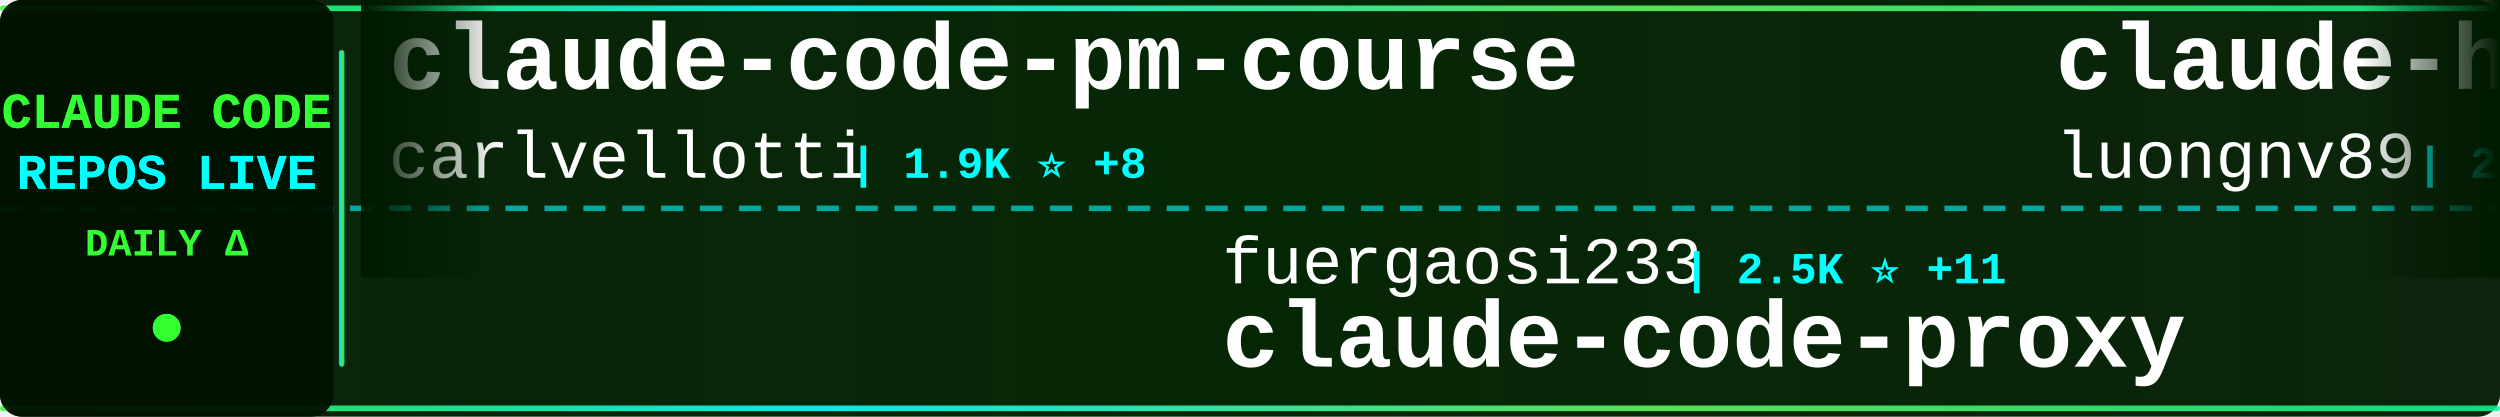
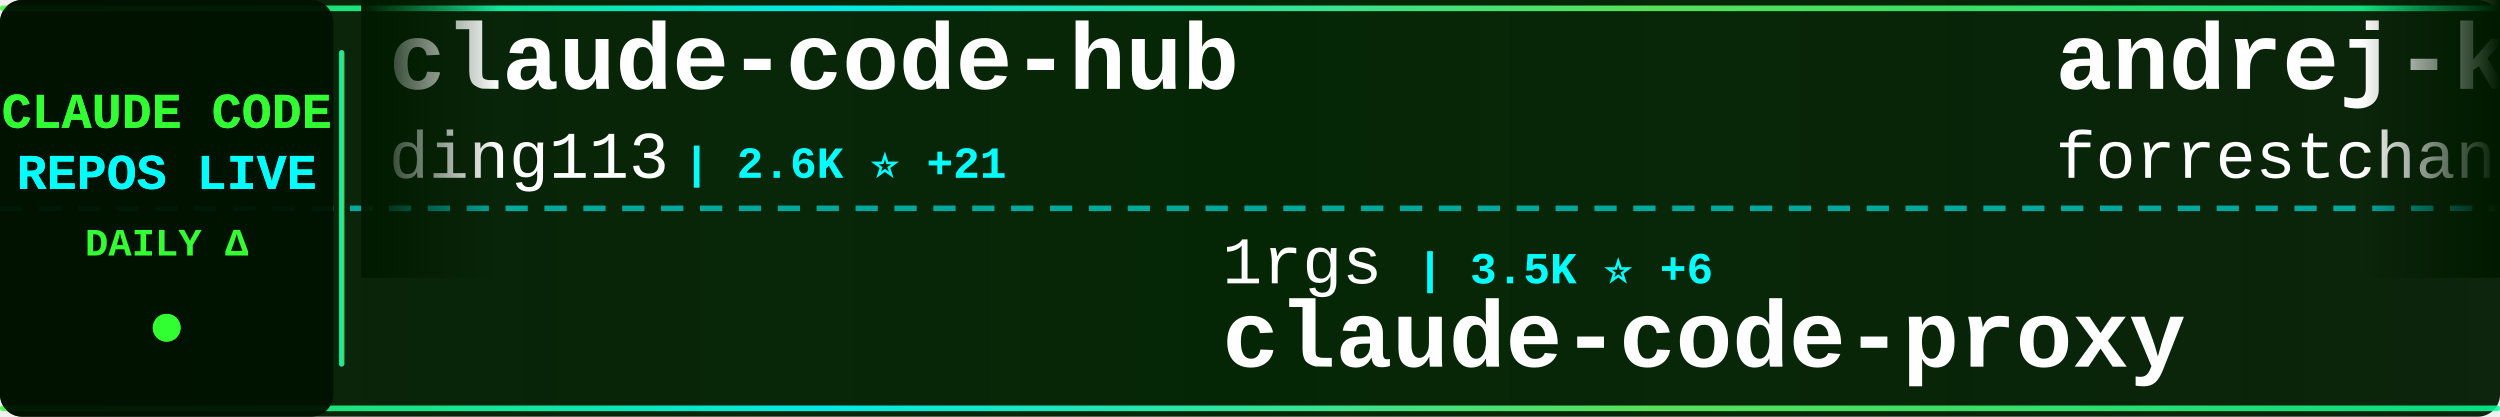
<svg xmlns="http://www.w3.org/2000/svg" width="900" height="150">
  <defs>
    <linearGradient id="tickerBg" x1="0%" y1="0%" x2="100%" y2="0%">
      <stop offset="0%" style="stop-color:#001a00;stop-opacity:0.95" />
      <stop offset="50%" style="stop-color:#002200;stop-opacity:0.98" />
      <stop offset="100%" style="stop-color:#001a00;stop-opacity:0.95" />
    </linearGradient>
    <linearGradient id="borderGrad" x1="0%" y1="0%" x2="100%" y2="0%">
      <stop offset="0%" style="stop-color:#33ff33;stop-opacity:0.85">
        <animate attributeName="stop-opacity" values="0.85;1;0.85" dur="2s" repeatCount="indefinite" />
      </stop>
      <stop offset="33%" style="stop-color:#00ffff;stop-opacity:0.9">
        <animate attributeName="stop-opacity" values="0.9;1;0.9" dur="2.2s" repeatCount="indefinite" />
      </stop>
      <stop offset="66%" style="stop-color:#66ff66;stop-opacity:0.85">
        <animate attributeName="stop-opacity" values="0.85;1;0.85" dur="1.8s" repeatCount="indefinite" />
      </stop>
      <stop offset="100%" style="stop-color:#00ff99;stop-opacity:0.85">
        <animate attributeName="stop-opacity" values="0.85;1;0.85" dur="2s" repeatCount="indefinite" />
      </stop>
    </linearGradient>
    <filter id="textGlow">
      <feGaussianBlur stdDeviation="0.1" result="coloredBlur" />
      <feMerge>
        <feMergeNode in="coloredBlur" />
        <feMergeNode in="SourceGraphic" />
      </feMerge>
    </filter>
    <filter id="metricGlow">
      <feGaussianBlur stdDeviation="0.2" result="coloredBlur" />
      <feMerge>
        <feMergeNode in="coloredBlur" />
        <feMergeNode in="SourceGraphic" />
      </feMerge>
    </filter>
    <linearGradient id="leftFade" x1="0%" y1="0%" x2="100%" y2="0%">
      <stop offset="0%" style="stop-color:#001a00;stop-opacity:1" />
      <stop offset="100%" style="stop-color:#001a00;stop-opacity:0" />
    </linearGradient>
    <linearGradient id="rightFade" x1="0%" y1="0%" x2="100%" y2="0%">
      <stop offset="0%" style="stop-color:#001a00;stop-opacity:0" />
      <stop offset="100%" style="stop-color:#001a00;stop-opacity:1" />
    </linearGradient>
  </defs>
  <rect width="900" height="150" fill="url(#tickerBg)" rx="8" />
  <rect x="0" y="2" width="900" height="2" fill="url(#borderGrad)" rx="1" />
  <rect x="0" y="146" width="900" height="2" fill="url(#borderGrad)" rx="1" />
  <line x1="0" y1="75" x2="900" y2="75" stroke="#00ffff" stroke-width="2" stroke-dasharray="8 6" opacity="0.6" />
  <rect x="0" y="0" width="120" height="150" fill="#001100" opacity="0.95" rx="8" />
  <text x="60" y="46" font-family="'Courier New', monospace" font-size="18" font-weight="bold" fill="#33ff33" text-anchor="middle" filter="url(#textGlow)">
    CLAUDE CODE
  </text>
  <text x="60" y="68" font-family="'Courier New', monospace" font-size="18" font-weight="bold" fill="#00ffff" text-anchor="middle" filter="url(#textGlow)">
    REPOS LIVE
  </text>
  <text x="60" y="92" font-family="'Courier New', monospace" font-size="14" font-weight="bold" fill="#33ff33" text-anchor="middle">
    DAILY Δ
  </text>
  <circle cx="60" cy="118" r="5" fill="#33ff33" filter="url(#metricGlow)">
    <animate attributeName="r" values="4;6;4" dur="1.5s" repeatCount="indefinite" />
    <animate attributeName="opacity" values="0.6;1;0.6" dur="1.5s" repeatCount="indefinite" />
  </circle>
  <rect x="122" y="18" width="2" height="114" fill="url(#borderGrad)" rx="1" />
  <clipPath id="tickerClip">
    <rect x="130" y="0" width="770" height="150" />
  </clipPath>
  <g clip-path="url(#tickerClip)">
    <g id="tickerItems">
      <animateTransform attributeName="transform" attributeType="XML" type="translate" from="0 0" to="-3000 0" dur="54s" repeatCount="indefinite" />
      <g transform="translate(0, 0)">
-         <text x="140" y="32" font-family="'Courier New', monospace" font-size="34" font-weight="bold" fill="#ffffff">claude-code-pm-course</text>
-         <text x="140" y="64" font-family="'Courier New', monospace" font-size="24" font-weight="normal" fill="#ffffff" opacity="1.0">carlvellotti</text>
-         <text x="306" y="64" font-family="'Courier New', monospace" font-size="16" font-weight="bold" fill="#00ffff"> | 1.9K ⭐ +8</text>
+         <text x="140" y="32" font-family="'Courier New', monospace" font-size="34" font-weight="bold" fill="#ffffff">claude-code-hub</text>
+         <text x="140" y="64" font-family="'Courier New', monospace" font-size="24" font-weight="normal" fill="#ffffff" opacity="1.0">ding113</text>
+         <text x="246" y="64" font-family="'Courier New', monospace" font-size="16" font-weight="bold" fill="#00ffff"> | 2.6K ⭐ +21</text>
      </g>
      <g transform="translate(300, 0)">
-         <text x="140" y="102" font-family="'Courier New', monospace" font-size="24" font-weight="normal" fill="#ffffff" opacity="1.0">fuergaosi233</text>
-         <text x="306" y="102" font-family="'Courier New', monospace" font-size="16" font-weight="bold" fill="#00ffff"> | 2.5K ⭐ +11</text>
+         <text x="140" y="102" font-family="'Courier New', monospace" font-size="24" font-weight="normal" fill="#ffffff" opacity="1.0">1rgs</text>
+         <text x="210" y="102" font-family="'Courier New', monospace" font-size="16" font-weight="bold" fill="#00ffff"> | 3.5K ⭐ +6</text>
        <text x="140" y="132" font-family="'Courier New', monospace" font-size="34" font-weight="bold" fill="#ffffff">claude-code-proxy</text>
      </g>
      <g transform="translate(600, 0)">
-         <text x="140" y="32" font-family="'Courier New', monospace" font-size="34" font-weight="bold" fill="#ffffff">claude-howto</text>
-         <text x="140" y="64" font-family="'Courier New', monospace" font-size="24" font-weight="normal" fill="#ffffff" opacity="1.0">luongnv89</text>
-         <text x="270" y="64" font-family="'Courier New', monospace" font-size="16" font-weight="bold" fill="#00ffff"> | 28.1K ⭐ +228</text>
+         <text x="140" y="32" font-family="'Courier New', monospace" font-size="34" font-weight="bold" fill="#ffffff">andrej-karpathy-skills</text>
+         <text x="140" y="64" font-family="'Courier New', monospace" font-size="24" font-weight="normal" fill="#ffffff" opacity="1.0">forrestchang</text>
+         <text x="306" y="64" font-family="'Courier New', monospace" font-size="16" font-weight="bold" fill="#00ffff"> | 72.1K ⭐ +5.6K</text>
      </g>
      <g transform="translate(900, 0)">
-         <text x="140" y="102" font-family="'Courier New', monospace" font-size="24" font-weight="normal" fill="#ffffff" opacity="1.0">forrestchang</text>
-         <text x="306" y="102" font-family="'Courier New', monospace" font-size="16" font-weight="bold" fill="#00ffff"> | 71.7K ⭐ +5.8K</text>
-         <text x="140" y="132" font-family="'Courier New', monospace" font-size="34" font-weight="bold" fill="#ffffff">andrej-karpathy-skills</text>
+         <text x="140" y="102" font-family="'Courier New', monospace" font-size="24" font-weight="normal" fill="#ffffff" opacity="1.0">NanmiCoder</text>
+         <text x="282" y="102" font-family="'Courier New', monospace" font-size="16" font-weight="bold" fill="#00ffff"> | 7.8K ⭐ +357</text>
+         <text x="140" y="132" font-family="'Courier New', monospace" font-size="34" font-weight="bold" fill="#ffffff">cc-haha</text>
      </g>
      <g transform="translate(1200, 0)">
-         <text x="140" y="32" font-family="'Courier New', monospace" font-size="34" font-weight="bold" fill="#ffffff">claude-code-ultimate-gui...</text>
-         <text x="140" y="64" font-family="'Courier New', monospace" font-size="24" font-weight="normal" fill="#ffffff" opacity="1.0">FlorianBruniaux</text>
-         <text x="342" y="64" font-family="'Courier New', monospace" font-size="16" font-weight="bold" fill="#00ffff"> | 3.8K ⭐ +40</text>
+         <text x="140" y="32" font-family="'Courier New', monospace" font-size="34" font-weight="bold" fill="#ffffff">claude_code_src</text>
+         <text x="140" y="64" font-family="'Courier New', monospace" font-size="24" font-weight="normal" fill="#ffffff" opacity="1.0">ponponon</text>
+         <text x="258" y="64" font-family="'Courier New', monospace" font-size="16" font-weight="bold" fill="#00ffff"> | 2.2K ⭐ +4</text>
      </g>
      <g transform="translate(1500, 0)">
-         <text x="140" y="102" font-family="'Courier New', monospace" font-size="24" font-weight="normal" fill="#ffffff" opacity="1.0">Piebald-AI</text>
-         <text x="282" y="102" font-family="'Courier New', monospace" font-size="16" font-weight="bold" fill="#00ffff"> | 9.3K ⭐ +79</text>
-         <text x="140" y="132" font-family="'Courier New', monospace" font-size="34" font-weight="bold" fill="#ffffff">claude-code-system-promp...</text>
+         <text x="140" y="102" font-family="'Courier New', monospace" font-size="24" font-weight="normal" fill="#ffffff" opacity="1.0">anthropics</text>
+         <text x="282" y="102" font-family="'Courier New', monospace" font-size="16" font-weight="bold" fill="#00ffff"> | 4.3K ⭐ +14</text>
+         <text x="140" y="132" font-family="'Courier New', monospace" font-size="34" font-weight="bold" fill="#ffffff">claude-code-security-rev...</text>
      </g>
      <g transform="translate(1800, 0)">
-         <text x="140" y="32" font-family="'Courier New', monospace" font-size="34" font-weight="bold" fill="#ffffff">claude-code-workflows</text>
-         <text x="140" y="64" font-family="'Courier New', monospace" font-size="24" font-weight="normal" fill="#ffffff" opacity="1.0">OneRedOak</text>
-         <text x="270" y="64" font-family="'Courier New', monospace" font-size="16" font-weight="bold" fill="#00ffff"> | 3.8K ⭐</text>
+         <text x="140" y="32" font-family="'Courier New', monospace" font-size="34" font-weight="bold" fill="#ffffff">claude-code-rust</text>
+         <text x="140" y="64" font-family="'Courier New', monospace" font-size="24" font-weight="normal" fill="#ffffff" opacity="1.0">lorryjovens-hub</text>
+         <text x="342" y="64" font-family="'Courier New', monospace" font-size="16" font-weight="bold" fill="#00ffff"> | 1.4K ⭐ +12</text>
      </g>
      <g transform="translate(2100, 0)">
-         <text x="140" y="102" font-family="'Courier New', monospace" font-size="24" font-weight="normal" fill="#ffffff" opacity="1.0">oboard</text>
-         <text x="234" y="102" font-family="'Courier New', monospace" font-size="16" font-weight="bold" fill="#00ffff"> | 3.0K ⭐ +10</text>
-         <text x="140" y="132" font-family="'Courier New', monospace" font-size="34" font-weight="bold" fill="#ffffff">claude-code-rev</text>
+         <text x="140" y="102" font-family="'Courier New', monospace" font-size="24" font-weight="normal" fill="#ffffff" opacity="1.0">Maciek-roboblog</text>
+         <text x="342" y="102" font-family="'Courier New', monospace" font-size="16" font-weight="bold" fill="#00ffff"> | 7.7K ⭐ +15</text>
+         <text x="140" y="132" font-family="'Courier New', monospace" font-size="34" font-weight="bold" fill="#ffffff">Claude-Code-Usage-Monito...</text>
      </g>
      <g transform="translate(2400, 0)">
-         <text x="140" y="32" font-family="'Courier New', monospace" font-size="34" font-weight="bold" fill="#ffffff">claude-code-router</text>
-         <text x="140" y="64" font-family="'Courier New', monospace" font-size="24" font-weight="normal" fill="#ffffff" opacity="1.0">musistudio</text>
-         <text x="282" y="64" font-family="'Courier New', monospace" font-size="16" font-weight="bold" fill="#00ffff"> | 32.7K ⭐ +76</text>
+         <text x="140" y="32" font-family="'Courier New', monospace" font-size="34" font-weight="bold" fill="#ffffff">claude-code-from-source</text>
+         <text x="140" y="64" font-family="'Courier New', monospace" font-size="24" font-weight="normal" fill="#ffffff" opacity="1.0">alejandrobalderas</text>
+         <text x="366" y="64" font-family="'Courier New', monospace" font-size="16" font-weight="bold" fill="#00ffff"> | 1.7K ⭐ +12</text>
      </g>
      <g transform="translate(2700, 0)">
-         <text x="140" y="102" font-family="'Courier New', monospace" font-size="24" font-weight="normal" fill="#ffffff" opacity="1.0">davila7</text>
-         <text x="246" y="102" font-family="'Courier New', monospace" font-size="16" font-weight="bold" fill="#00ffff"> | 24.9K ⭐ +82</text>
-         <text x="140" y="132" font-family="'Courier New', monospace" font-size="34" font-weight="bold" fill="#ffffff">claude-code-templates</text>
+         <text x="140" y="102" font-family="'Courier New', monospace" font-size="24" font-weight="normal" fill="#ffffff" opacity="1.0">bfly123</text>
+         <text x="246" y="102" font-family="'Courier New', monospace" font-size="16" font-weight="bold" fill="#00ffff"> | 2.3K ⭐ +13</text>
+         <text x="140" y="132" font-family="'Courier New', monospace" font-size="34" font-weight="bold" fill="#ffffff">claude_code_bridge</text>
      </g>
      <g transform="translate(3000, 0)">
-         <text x="140" y="32" font-family="'Courier New', monospace" font-size="34" font-weight="bold" fill="#ffffff">claude-code-pm-course</text>
-         <text x="140" y="64" font-family="'Courier New', monospace" font-size="24" font-weight="normal" fill="#ffffff" opacity="1.0">carlvellotti</text>
-         <text x="306" y="64" font-family="'Courier New', monospace" font-size="16" font-weight="bold" fill="#00ffff"> | 1.9K ⭐ +8</text>
+         <text x="140" y="32" font-family="'Courier New', monospace" font-size="34" font-weight="bold" fill="#ffffff">claude-code-hub</text>
+         <text x="140" y="64" font-family="'Courier New', monospace" font-size="24" font-weight="normal" fill="#ffffff" opacity="1.0">ding113</text>
+         <text x="246" y="64" font-family="'Courier New', monospace" font-size="16" font-weight="bold" fill="#00ffff"> | 2.6K ⭐ +21</text>
      </g>
      <g transform="translate(3300, 0)">
-         <text x="140" y="102" font-family="'Courier New', monospace" font-size="24" font-weight="normal" fill="#ffffff" opacity="1.0">fuergaosi233</text>
-         <text x="306" y="102" font-family="'Courier New', monospace" font-size="16" font-weight="bold" fill="#00ffff"> | 2.5K ⭐ +11</text>
+         <text x="140" y="102" font-family="'Courier New', monospace" font-size="24" font-weight="normal" fill="#ffffff" opacity="1.0">1rgs</text>
+         <text x="210" y="102" font-family="'Courier New', monospace" font-size="16" font-weight="bold" fill="#00ffff"> | 3.5K ⭐ +6</text>
        <text x="140" y="132" font-family="'Courier New', monospace" font-size="34" font-weight="bold" fill="#ffffff">claude-code-proxy</text>
      </g>
      <g transform="translate(3600, 0)">
-         <text x="140" y="32" font-family="'Courier New', monospace" font-size="34" font-weight="bold" fill="#ffffff">claude-howto</text>
-         <text x="140" y="64" font-family="'Courier New', monospace" font-size="24" font-weight="normal" fill="#ffffff" opacity="1.0">luongnv89</text>
-         <text x="270" y="64" font-family="'Courier New', monospace" font-size="16" font-weight="bold" fill="#00ffff"> | 28.1K ⭐ +228</text>
+         <text x="140" y="32" font-family="'Courier New', monospace" font-size="34" font-weight="bold" fill="#ffffff">andrej-karpathy-skills</text>
+         <text x="140" y="64" font-family="'Courier New', monospace" font-size="24" font-weight="normal" fill="#ffffff" opacity="1.0">forrestchang</text>
+         <text x="306" y="64" font-family="'Courier New', monospace" font-size="16" font-weight="bold" fill="#00ffff"> | 72.1K ⭐ +5.6K</text>
      </g>
      <g transform="translate(3900, 0)">
-         <text x="140" y="102" font-family="'Courier New', monospace" font-size="24" font-weight="normal" fill="#ffffff" opacity="1.0">forrestchang</text>
-         <text x="306" y="102" font-family="'Courier New', monospace" font-size="16" font-weight="bold" fill="#00ffff"> | 71.7K ⭐ +5.8K</text>
-         <text x="140" y="132" font-family="'Courier New', monospace" font-size="34" font-weight="bold" fill="#ffffff">andrej-karpathy-skills</text>
+         <text x="140" y="102" font-family="'Courier New', monospace" font-size="24" font-weight="normal" fill="#ffffff" opacity="1.0">NanmiCoder</text>
+         <text x="282" y="102" font-family="'Courier New', monospace" font-size="16" font-weight="bold" fill="#00ffff"> | 7.8K ⭐ +357</text>
+         <text x="140" y="132" font-family="'Courier New', monospace" font-size="34" font-weight="bold" fill="#ffffff">cc-haha</text>
      </g>
    </g>
  </g>
  <rect x="130" y="0" width="50" height="100" fill="url(#leftFade)" />
  <rect x="850" y="0" width="50" height="100" fill="url(#rightFade)" />
</svg>
